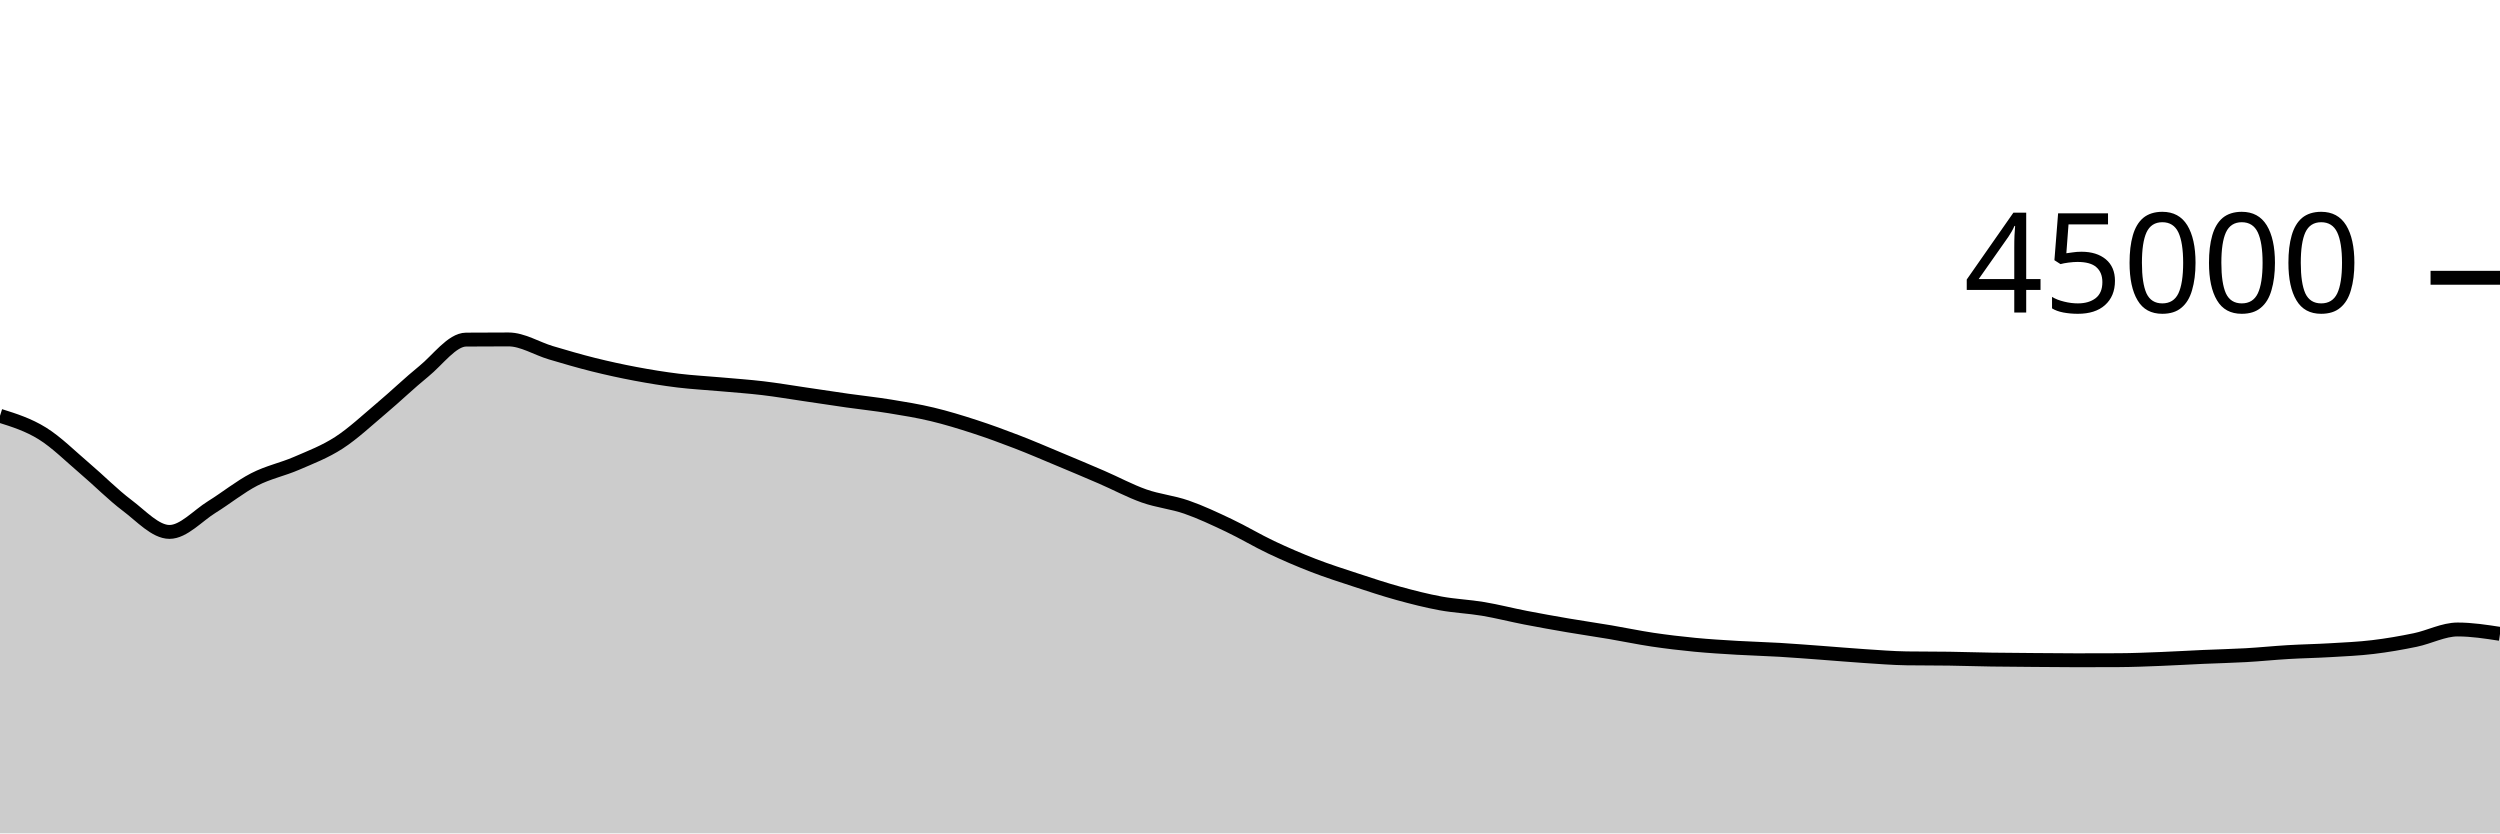
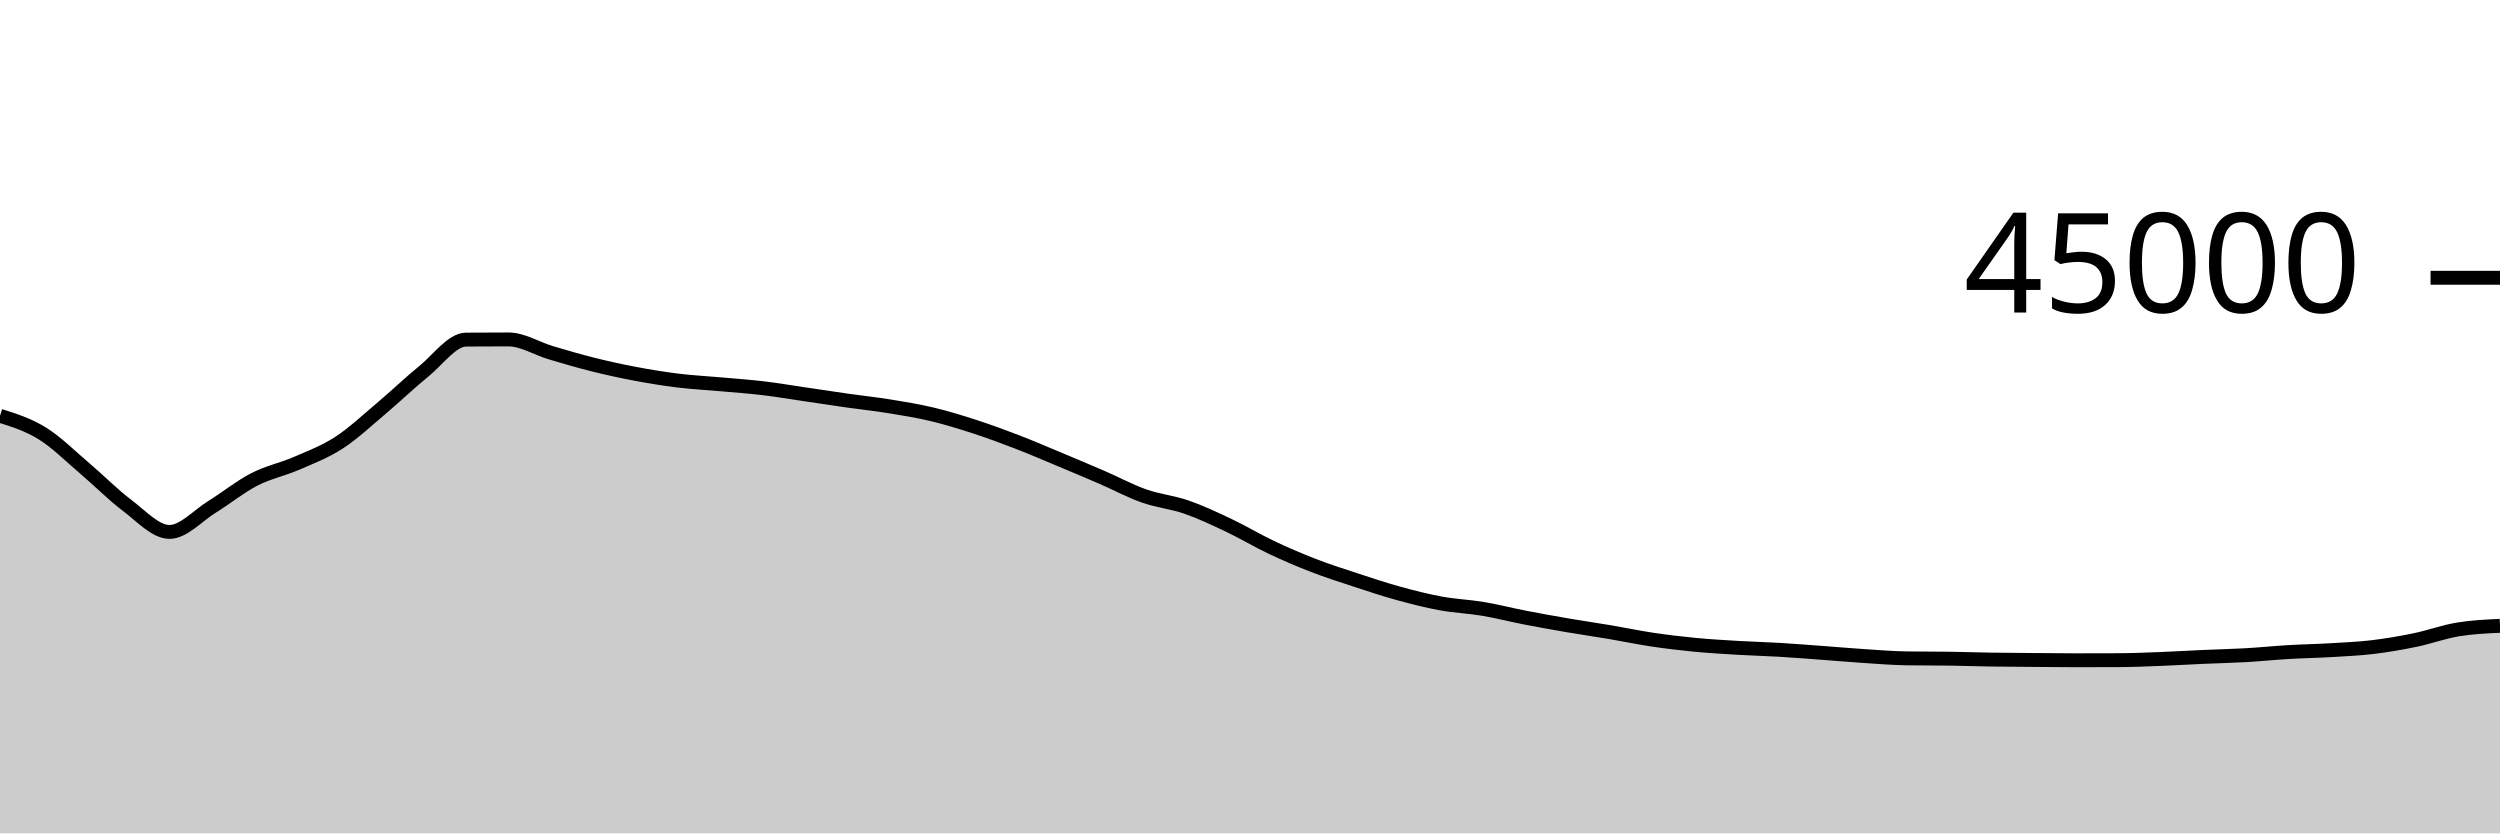
<svg xmlns="http://www.w3.org/2000/svg" viewBox="0 0 180 60">
  <g transform="translate(0,20)">
-     <path class="area" fill="rgba(0, 0, 0, 0.2)" d="M0,9.937C1.017,10.257,2.034,10.578,3.051,11.209C4.068,11.84,5.085,12.86,6.102,13.724C7.119,14.587,8.136,15.625,9.153,16.388C10.169,17.15,11.186,18.298,12.203,18.298C13.22,18.298,14.237,17.131,15.254,16.501C16.271,15.872,17.288,15.045,18.305,14.521C19.322,13.997,20.339,13.799,21.356,13.358C22.373,12.917,23.39,12.534,24.407,11.875C25.424,11.215,26.441,10.257,27.458,9.401C28.475,8.545,29.492,7.564,30.508,6.739C31.525,5.914,32.542,4.458,33.559,4.451C34.576,4.443,35.593,4.439,36.61,4.439C37.627,4.439,38.644,5.095,39.661,5.397C40.678,5.699,41.695,5.998,42.712,6.252C43.729,6.505,44.746,6.728,45.763,6.919C46.78,7.111,47.797,7.276,48.814,7.401C49.831,7.526,50.847,7.576,51.864,7.668C52.881,7.759,53.898,7.828,54.915,7.948C55.932,8.069,56.949,8.243,57.966,8.392C58.983,8.541,60,8.698,61.017,8.843C62.034,8.987,63.051,9.094,64.068,9.259C65.085,9.424,66.102,9.59,67.119,9.833C68.136,10.076,69.153,10.388,70.169,10.718C71.186,11.048,72.203,11.422,73.22,11.814C74.237,12.206,75.254,12.646,76.271,13.07C77.288,13.495,78.305,13.921,79.322,14.361C80.339,14.801,81.356,15.352,82.373,15.71C83.39,16.069,84.407,16.158,85.424,16.511C86.441,16.864,87.458,17.345,88.475,17.827C89.492,18.309,90.508,18.922,91.525,19.404C92.542,19.885,93.559,20.322,94.576,20.716C95.593,21.109,96.61,21.432,97.627,21.766C98.644,22.1,99.661,22.439,100.678,22.719C101.695,22.999,102.712,23.259,103.729,23.446C104.746,23.633,105.763,23.669,106.78,23.84C107.797,24.011,108.814,24.275,109.831,24.472C110.847,24.669,111.864,24.851,112.881,25.025C113.898,25.199,114.915,25.345,115.932,25.516C116.949,25.688,117.966,25.905,118.983,26.056C120,26.207,121.017,26.327,122.034,26.425C123.051,26.523,124.068,26.582,125.085,26.643C126.102,26.703,127.119,26.728,128.136,26.788C129.153,26.849,130.169,26.931,131.186,27.005C132.203,27.08,133.22,27.171,134.237,27.237C135.254,27.303,136.271,27.387,137.288,27.402C138.305,27.417,139.322,27.409,140.339,27.424C141.356,27.439,142.373,27.474,143.39,27.49C144.407,27.506,145.424,27.511,146.441,27.519C147.458,27.527,148.475,27.539,149.492,27.539C150.508,27.539,151.525,27.537,152.542,27.532C153.559,27.528,154.576,27.484,155.593,27.444C156.61,27.405,157.627,27.342,158.644,27.297C159.661,27.252,160.678,27.231,161.695,27.173C162.712,27.116,163.729,27.01,164.746,26.95C165.763,26.89,166.78,26.874,167.797,26.813C168.814,26.753,169.831,26.711,170.847,26.588C171.864,26.466,172.881,26.291,173.898,26.08C174.915,25.869,175.932,25.323,176.949,25.323C177.966,25.323,178.983,25.48,180,25.638L180,40C178.983,40,177.966,40,176.949,40C175.932,40,174.915,40,173.898,40C172.881,40,171.864,40,170.847,40C169.831,40,168.814,40,167.797,40C166.78,40,165.763,40,164.746,40C163.729,40,162.712,40,161.695,40C160.678,40,159.661,40,158.644,40C157.627,40,156.61,40,155.593,40C154.576,40,153.559,40,152.542,40C151.525,40,150.508,40,149.492,40C148.475,40,147.458,40,146.441,40C145.424,40,144.407,40,143.39,40C142.373,40,141.356,40,140.339,40C139.322,40,138.305,40,137.288,40C136.271,40,135.254,40,134.237,40C133.22,40,132.203,40,131.186,40C130.169,40,129.153,40,128.136,40C127.119,40,126.102,40,125.085,40C124.068,40,123.051,40,122.034,40C121.017,40,120,40,118.983,40C117.966,40,116.949,40,115.932,40C114.915,40,113.898,40,112.881,40C111.864,40,110.847,40,109.831,40C108.814,40,107.797,40,106.78,40C105.763,40,104.746,40,103.729,40C102.712,40,101.695,40,100.678,40C99.661,40,98.644,40,97.627,40C96.61,40,95.593,40,94.576,40C93.559,40,92.542,40,91.525,40C90.508,40,89.492,40,88.475,40C87.458,40,86.441,40,85.424,40C84.407,40,83.39,40,82.373,40C81.356,40,80.339,40,79.322,40C78.305,40,77.288,40,76.271,40C75.254,40,74.237,40,73.22,40C72.203,40,71.186,40,70.169,40C69.153,40,68.136,40,67.119,40C66.102,40,65.085,40,64.068,40C63.051,40,62.034,40,61.017,40C60,40,58.983,40,57.966,40C56.949,40,55.932,40,54.915,40C53.898,40,52.881,40,51.864,40C50.847,40,49.831,40,48.814,40C47.797,40,46.78,40,45.763,40C44.746,40,43.729,40,42.712,40C41.695,40,40.678,40,39.661,40C38.644,40,37.627,40,36.61,40C35.593,40,34.576,40,33.559,40C32.542,40,31.525,40,30.508,40C29.492,40,28.475,40,27.458,40C26.441,40,25.424,40,24.407,40C23.39,40,22.373,40,21.356,40C20.339,40,19.322,40,18.305,40C17.288,40,16.271,40,15.254,40C14.237,40,13.22,40,12.203,40C11.186,40,10.169,40,9.153,40C8.136,40,7.119,40,6.102,40C5.085,40,4.068,40,3.051,40C2.034,40,1.017,40,0,40Z" />
-     <path class="line" stroke="black" fill="none" d="M0,9.937C1.017,10.257,2.034,10.578,3.051,11.209C4.068,11.84,5.085,12.86,6.102,13.724C7.119,14.587,8.136,15.625,9.153,16.388C10.169,17.15,11.186,18.298,12.203,18.298C13.22,18.298,14.237,17.131,15.254,16.501C16.271,15.872,17.288,15.045,18.305,14.521C19.322,13.997,20.339,13.799,21.356,13.358C22.373,12.917,23.39,12.534,24.407,11.875C25.424,11.215,26.441,10.257,27.458,9.401C28.475,8.545,29.492,7.564,30.508,6.739C31.525,5.914,32.542,4.458,33.559,4.451C34.576,4.443,35.593,4.439,36.61,4.439C37.627,4.439,38.644,5.095,39.661,5.397C40.678,5.699,41.695,5.998,42.712,6.252C43.729,6.505,44.746,6.728,45.763,6.919C46.78,7.111,47.797,7.276,48.814,7.401C49.831,7.526,50.847,7.576,51.864,7.668C52.881,7.759,53.898,7.828,54.915,7.948C55.932,8.069,56.949,8.243,57.966,8.392C58.983,8.541,60,8.698,61.017,8.843C62.034,8.987,63.051,9.094,64.068,9.259C65.085,9.424,66.102,9.59,67.119,9.833C68.136,10.076,69.153,10.388,70.169,10.718C71.186,11.048,72.203,11.422,73.22,11.814C74.237,12.206,75.254,12.646,76.271,13.07C77.288,13.495,78.305,13.921,79.322,14.361C80.339,14.801,81.356,15.352,82.373,15.71C83.39,16.069,84.407,16.158,85.424,16.511C86.441,16.864,87.458,17.345,88.475,17.827C89.492,18.309,90.508,18.922,91.525,19.404C92.542,19.885,93.559,20.322,94.576,20.716C95.593,21.109,96.61,21.432,97.627,21.766C98.644,22.1,99.661,22.439,100.678,22.719C101.695,22.999,102.712,23.259,103.729,23.446C104.746,23.633,105.763,23.669,106.78,23.84C107.797,24.011,108.814,24.275,109.831,24.472C110.847,24.669,111.864,24.851,112.881,25.025C113.898,25.199,114.915,25.345,115.932,25.516C116.949,25.688,117.966,25.905,118.983,26.056C120,26.207,121.017,26.327,122.034,26.425C123.051,26.523,124.068,26.582,125.085,26.643C126.102,26.703,127.119,26.728,128.136,26.788C129.153,26.849,130.169,26.931,131.186,27.005C132.203,27.08,133.22,27.171,134.237,27.237C135.254,27.303,136.271,27.387,137.288,27.402C138.305,27.417,139.322,27.409,140.339,27.424C141.356,27.439,142.373,27.474,143.39,27.49C144.407,27.506,145.424,27.511,146.441,27.519C147.458,27.527,148.475,27.539,149.492,27.539C150.508,27.539,151.525,27.537,152.542,27.532C153.559,27.528,154.576,27.484,155.593,27.444C156.61,27.405,157.627,27.342,158.644,27.297C159.661,27.252,160.678,27.231,161.695,27.173C162.712,27.116,163.729,27.01,164.746,26.95C165.763,26.89,166.78,26.874,167.797,26.813C168.814,26.753,169.831,26.711,170.847,26.588C171.864,26.466,172.881,26.291,173.898,26.08C174.915,25.869,175.932,25.323,176.949,25.323C177.966,25.323,178.983,25.48,180,25.638" />
+     <path class="area" fill="rgba(0, 0, 0, 0.2)" d="M0,9.937C1.017,10.257,2.034,10.578,3.051,11.209C4.068,11.84,5.085,12.86,6.102,13.724C7.119,14.587,8.136,15.625,9.153,16.388C10.169,17.15,11.186,18.298,12.203,18.298C13.22,18.298,14.237,17.131,15.254,16.501C16.271,15.872,17.288,15.045,18.305,14.521C19.322,13.997,20.339,13.799,21.356,13.358C22.373,12.917,23.39,12.534,24.407,11.875C25.424,11.215,26.441,10.257,27.458,9.401C28.475,8.545,29.492,7.564,30.508,6.739C31.525,5.914,32.542,4.458,33.559,4.451C34.576,4.443,35.593,4.439,36.61,4.439C37.627,4.439,38.644,5.095,39.661,5.397C40.678,5.699,41.695,5.998,42.712,6.252C43.729,6.505,44.746,6.728,45.763,6.919C46.78,7.111,47.797,7.276,48.814,7.401C49.831,7.526,50.847,7.576,51.864,7.668C52.881,7.759,53.898,7.828,54.915,7.948C55.932,8.069,56.949,8.243,57.966,8.392C58.983,8.541,60,8.698,61.017,8.843C62.034,8.987,63.051,9.094,64.068,9.259C65.085,9.424,66.102,9.59,67.119,9.833C68.136,10.076,69.153,10.388,70.169,10.718C71.186,11.048,72.203,11.422,73.22,11.814C74.237,12.206,75.254,12.646,76.271,13.07C77.288,13.495,78.305,13.921,79.322,14.361C80.339,14.801,81.356,15.352,82.373,15.71C83.39,16.069,84.407,16.158,85.424,16.511C86.441,16.864,87.458,17.345,88.475,17.827C89.492,18.309,90.508,18.922,91.525,19.404C92.542,19.885,93.559,20.322,94.576,20.716C95.593,21.109,96.61,21.432,97.627,21.766C98.644,22.1,99.661,22.439,100.678,22.719C101.695,22.999,102.712,23.259,103.729,23.446C104.746,23.633,105.763,23.669,106.78,23.84C107.797,24.011,108.814,24.275,109.831,24.472C110.847,24.669,111.864,24.851,112.881,25.025C113.898,25.199,114.915,25.345,115.932,25.516C116.949,25.688,117.966,25.905,118.983,26.056C120,26.207,121.017,26.327,122.034,26.425C123.051,26.523,124.068,26.582,125.085,26.643C126.102,26.703,127.119,26.728,128.136,26.788C129.153,26.849,130.169,26.931,131.186,27.005C132.203,27.08,133.22,27.171,134.237,27.237C135.254,27.303,136.271,27.387,137.288,27.402C138.305,27.417,139.322,27.409,140.339,27.424C141.356,27.439,142.373,27.474,143.39,27.49C144.407,27.506,145.424,27.511,146.441,27.519C147.458,27.527,148.475,27.539,149.492,27.539C150.508,27.539,151.525,27.537,152.542,27.532C153.559,27.528,154.576,27.484,155.593,27.444C156.61,27.405,157.627,27.342,158.644,27.297C159.661,27.252,160.678,27.231,161.695,27.173C162.712,27.116,163.729,27.01,164.746,26.95C165.763,26.89,166.78,26.874,167.797,26.813C168.814,26.753,169.831,26.711,170.847,26.588C171.864,26.466,172.881,26.291,173.898,26.08C174.915,25.869,175.932,25.493,176.949,25.323C177.966,25.153,178.983,25.106,180,25.06L180,40C178.983,40,177.966,40,176.949,40C175.932,40,174.915,40,173.898,40C172.881,40,171.864,40,170.847,40C169.831,40,168.814,40,167.797,40C166.78,40,165.763,40,164.746,40C163.729,40,162.712,40,161.695,40C160.678,40,159.661,40,158.644,40C157.627,40,156.61,40,155.593,40C154.576,40,153.559,40,152.542,40C151.525,40,150.508,40,149.492,40C148.475,40,147.458,40,146.441,40C145.424,40,144.407,40,143.39,40C142.373,40,141.356,40,140.339,40C139.322,40,138.305,40,137.288,40C136.271,40,135.254,40,134.237,40C133.22,40,132.203,40,131.186,40C130.169,40,129.153,40,128.136,40C127.119,40,126.102,40,125.085,40C124.068,40,123.051,40,122.034,40C121.017,40,120,40,118.983,40C117.966,40,116.949,40,115.932,40C114.915,40,113.898,40,112.881,40C111.864,40,110.847,40,109.831,40C108.814,40,107.797,40,106.78,40C105.763,40,104.746,40,103.729,40C102.712,40,101.695,40,100.678,40C99.661,40,98.644,40,97.627,40C96.61,40,95.593,40,94.576,40C93.559,40,92.542,40,91.525,40C90.508,40,89.492,40,88.475,40C87.458,40,86.441,40,85.424,40C84.407,40,83.39,40,82.373,40C81.356,40,80.339,40,79.322,40C78.305,40,77.288,40,76.271,40C75.254,40,74.237,40,73.22,40C72.203,40,71.186,40,70.169,40C69.153,40,68.136,40,67.119,40C66.102,40,65.085,40,64.068,40C63.051,40,62.034,40,61.017,40C60,40,58.983,40,57.966,40C56.949,40,55.932,40,54.915,40C53.898,40,52.881,40,51.864,40C50.847,40,49.831,40,48.814,40C47.797,40,46.78,40,45.763,40C44.746,40,43.729,40,42.712,40C41.695,40,40.678,40,39.661,40C38.644,40,37.627,40,36.61,40C35.593,40,34.576,40,33.559,40C32.542,40,31.525,40,30.508,40C29.492,40,28.475,40,27.458,40C26.441,40,25.424,40,24.407,40C23.39,40,22.373,40,21.356,40C20.339,40,19.322,40,18.305,40C17.288,40,16.271,40,15.254,40C14.237,40,13.22,40,12.203,40C11.186,40,10.169,40,9.153,40C8.136,40,7.119,40,6.102,40C5.085,40,4.068,40,3.051,40C2.034,40,1.017,40,0,40Z" />
+     <path class="line" stroke="black" fill="none" d="M0,9.937C1.017,10.257,2.034,10.578,3.051,11.209C4.068,11.84,5.085,12.86,6.102,13.724C7.119,14.587,8.136,15.625,9.153,16.388C10.169,17.15,11.186,18.298,12.203,18.298C13.22,18.298,14.237,17.131,15.254,16.501C16.271,15.872,17.288,15.045,18.305,14.521C19.322,13.997,20.339,13.799,21.356,13.358C22.373,12.917,23.39,12.534,24.407,11.875C25.424,11.215,26.441,10.257,27.458,9.401C28.475,8.545,29.492,7.564,30.508,6.739C31.525,5.914,32.542,4.458,33.559,4.451C34.576,4.443,35.593,4.439,36.61,4.439C37.627,4.439,38.644,5.095,39.661,5.397C40.678,5.699,41.695,5.998,42.712,6.252C43.729,6.505,44.746,6.728,45.763,6.919C46.78,7.111,47.797,7.276,48.814,7.401C49.831,7.526,50.847,7.576,51.864,7.668C52.881,7.759,53.898,7.828,54.915,7.948C55.932,8.069,56.949,8.243,57.966,8.392C58.983,8.541,60,8.698,61.017,8.843C62.034,8.987,63.051,9.094,64.068,9.259C65.085,9.424,66.102,9.59,67.119,9.833C68.136,10.076,69.153,10.388,70.169,10.718C71.186,11.048,72.203,11.422,73.22,11.814C74.237,12.206,75.254,12.646,76.271,13.07C77.288,13.495,78.305,13.921,79.322,14.361C80.339,14.801,81.356,15.352,82.373,15.71C83.39,16.069,84.407,16.158,85.424,16.511C86.441,16.864,87.458,17.345,88.475,17.827C89.492,18.309,90.508,18.922,91.525,19.404C92.542,19.885,93.559,20.322,94.576,20.716C95.593,21.109,96.61,21.432,97.627,21.766C98.644,22.1,99.661,22.439,100.678,22.719C101.695,22.999,102.712,23.259,103.729,23.446C104.746,23.633,105.763,23.669,106.78,23.84C107.797,24.011,108.814,24.275,109.831,24.472C110.847,24.669,111.864,24.851,112.881,25.025C113.898,25.199,114.915,25.345,115.932,25.516C116.949,25.688,117.966,25.905,118.983,26.056C120,26.207,121.017,26.327,122.034,26.425C123.051,26.523,124.068,26.582,125.085,26.643C126.102,26.703,127.119,26.728,128.136,26.788C129.153,26.849,130.169,26.931,131.186,27.005C132.203,27.08,133.22,27.171,134.237,27.237C135.254,27.303,136.271,27.387,137.288,27.402C138.305,27.417,139.322,27.409,140.339,27.424C141.356,27.439,142.373,27.474,143.39,27.49C144.407,27.506,145.424,27.511,146.441,27.519C147.458,27.527,148.475,27.539,149.492,27.539C150.508,27.539,151.525,27.537,152.542,27.532C153.559,27.528,154.576,27.484,155.593,27.444C156.61,27.405,157.627,27.342,158.644,27.297C159.661,27.252,160.678,27.231,161.695,27.173C162.712,27.116,163.729,27.01,164.746,26.95C165.763,26.89,166.78,26.874,167.797,26.813C168.814,26.753,169.831,26.711,170.847,26.588C171.864,26.466,172.881,26.291,173.898,26.08C174.915,25.869,175.932,25.493,176.949,25.323C177.966,25.153,178.983,25.106,180,25.06" />
    <path class="axis-ceiling" stroke-width="1" stroke="black" fill="none" d="M175,0L180,0" />
    <text class="axis-ceiling-label" font-family="sans-serif" text-anchor="end" font-size="10px" x="170" y="2.5">45000</text>
  </g>
</svg>
